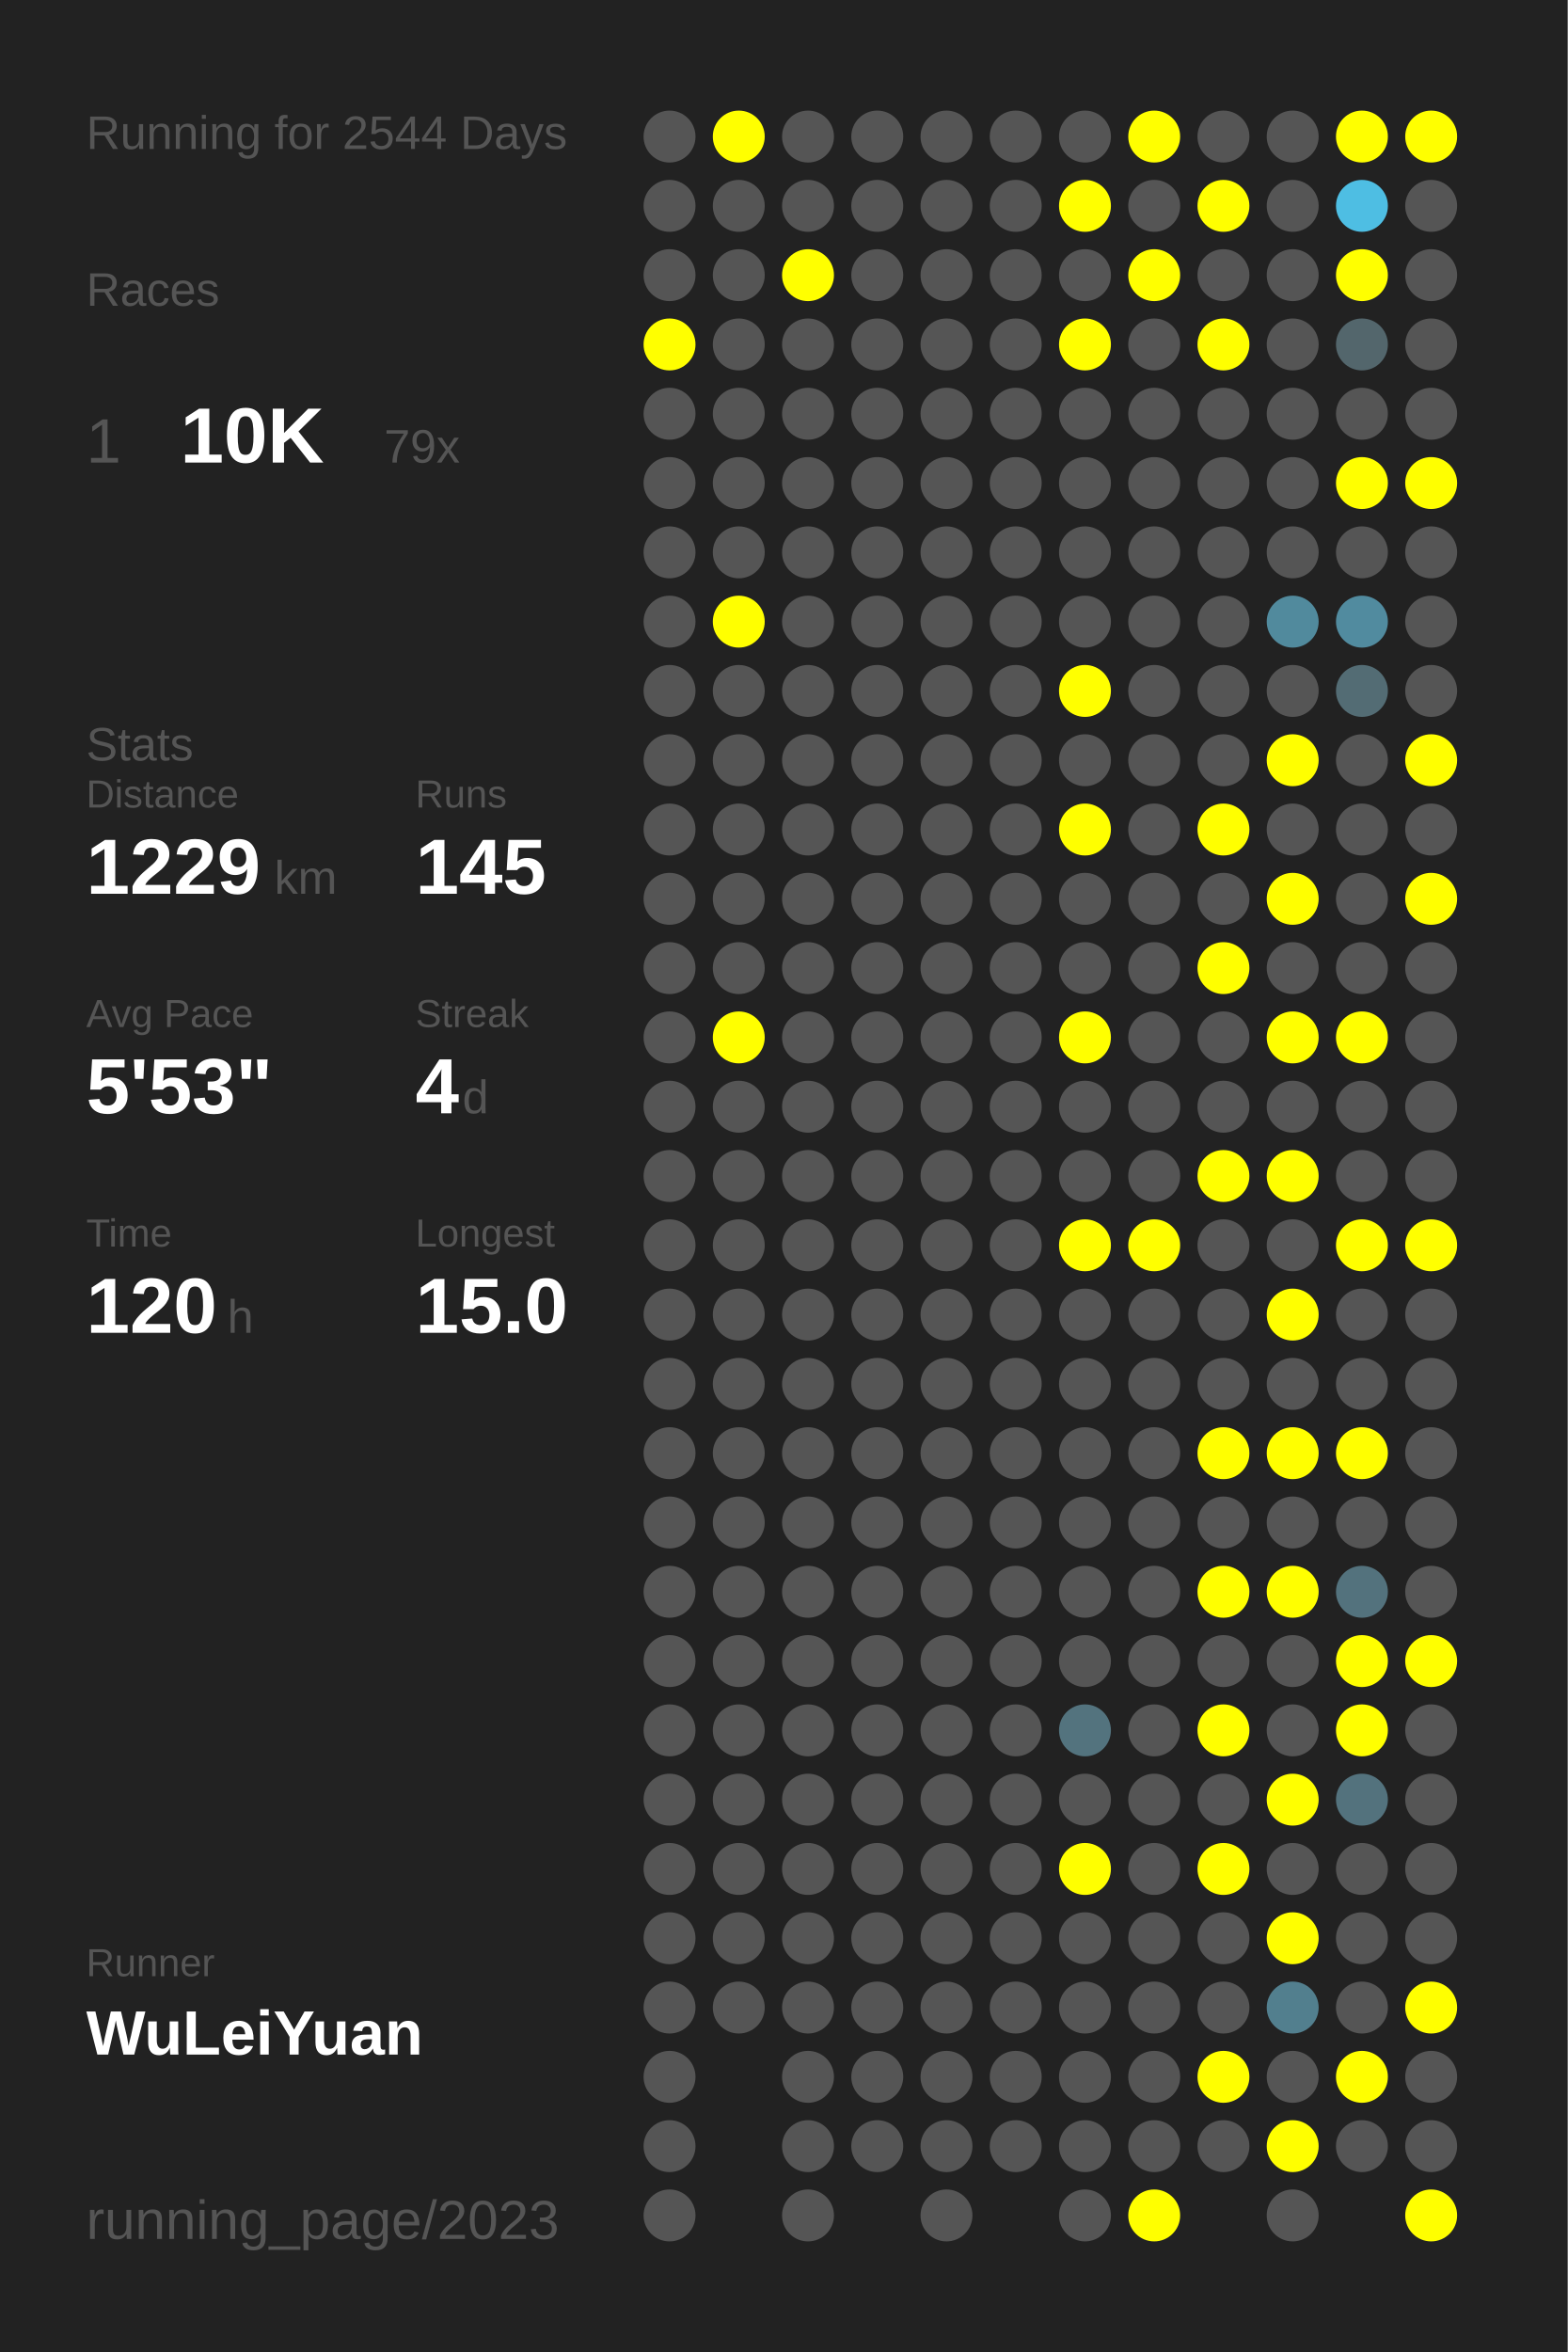
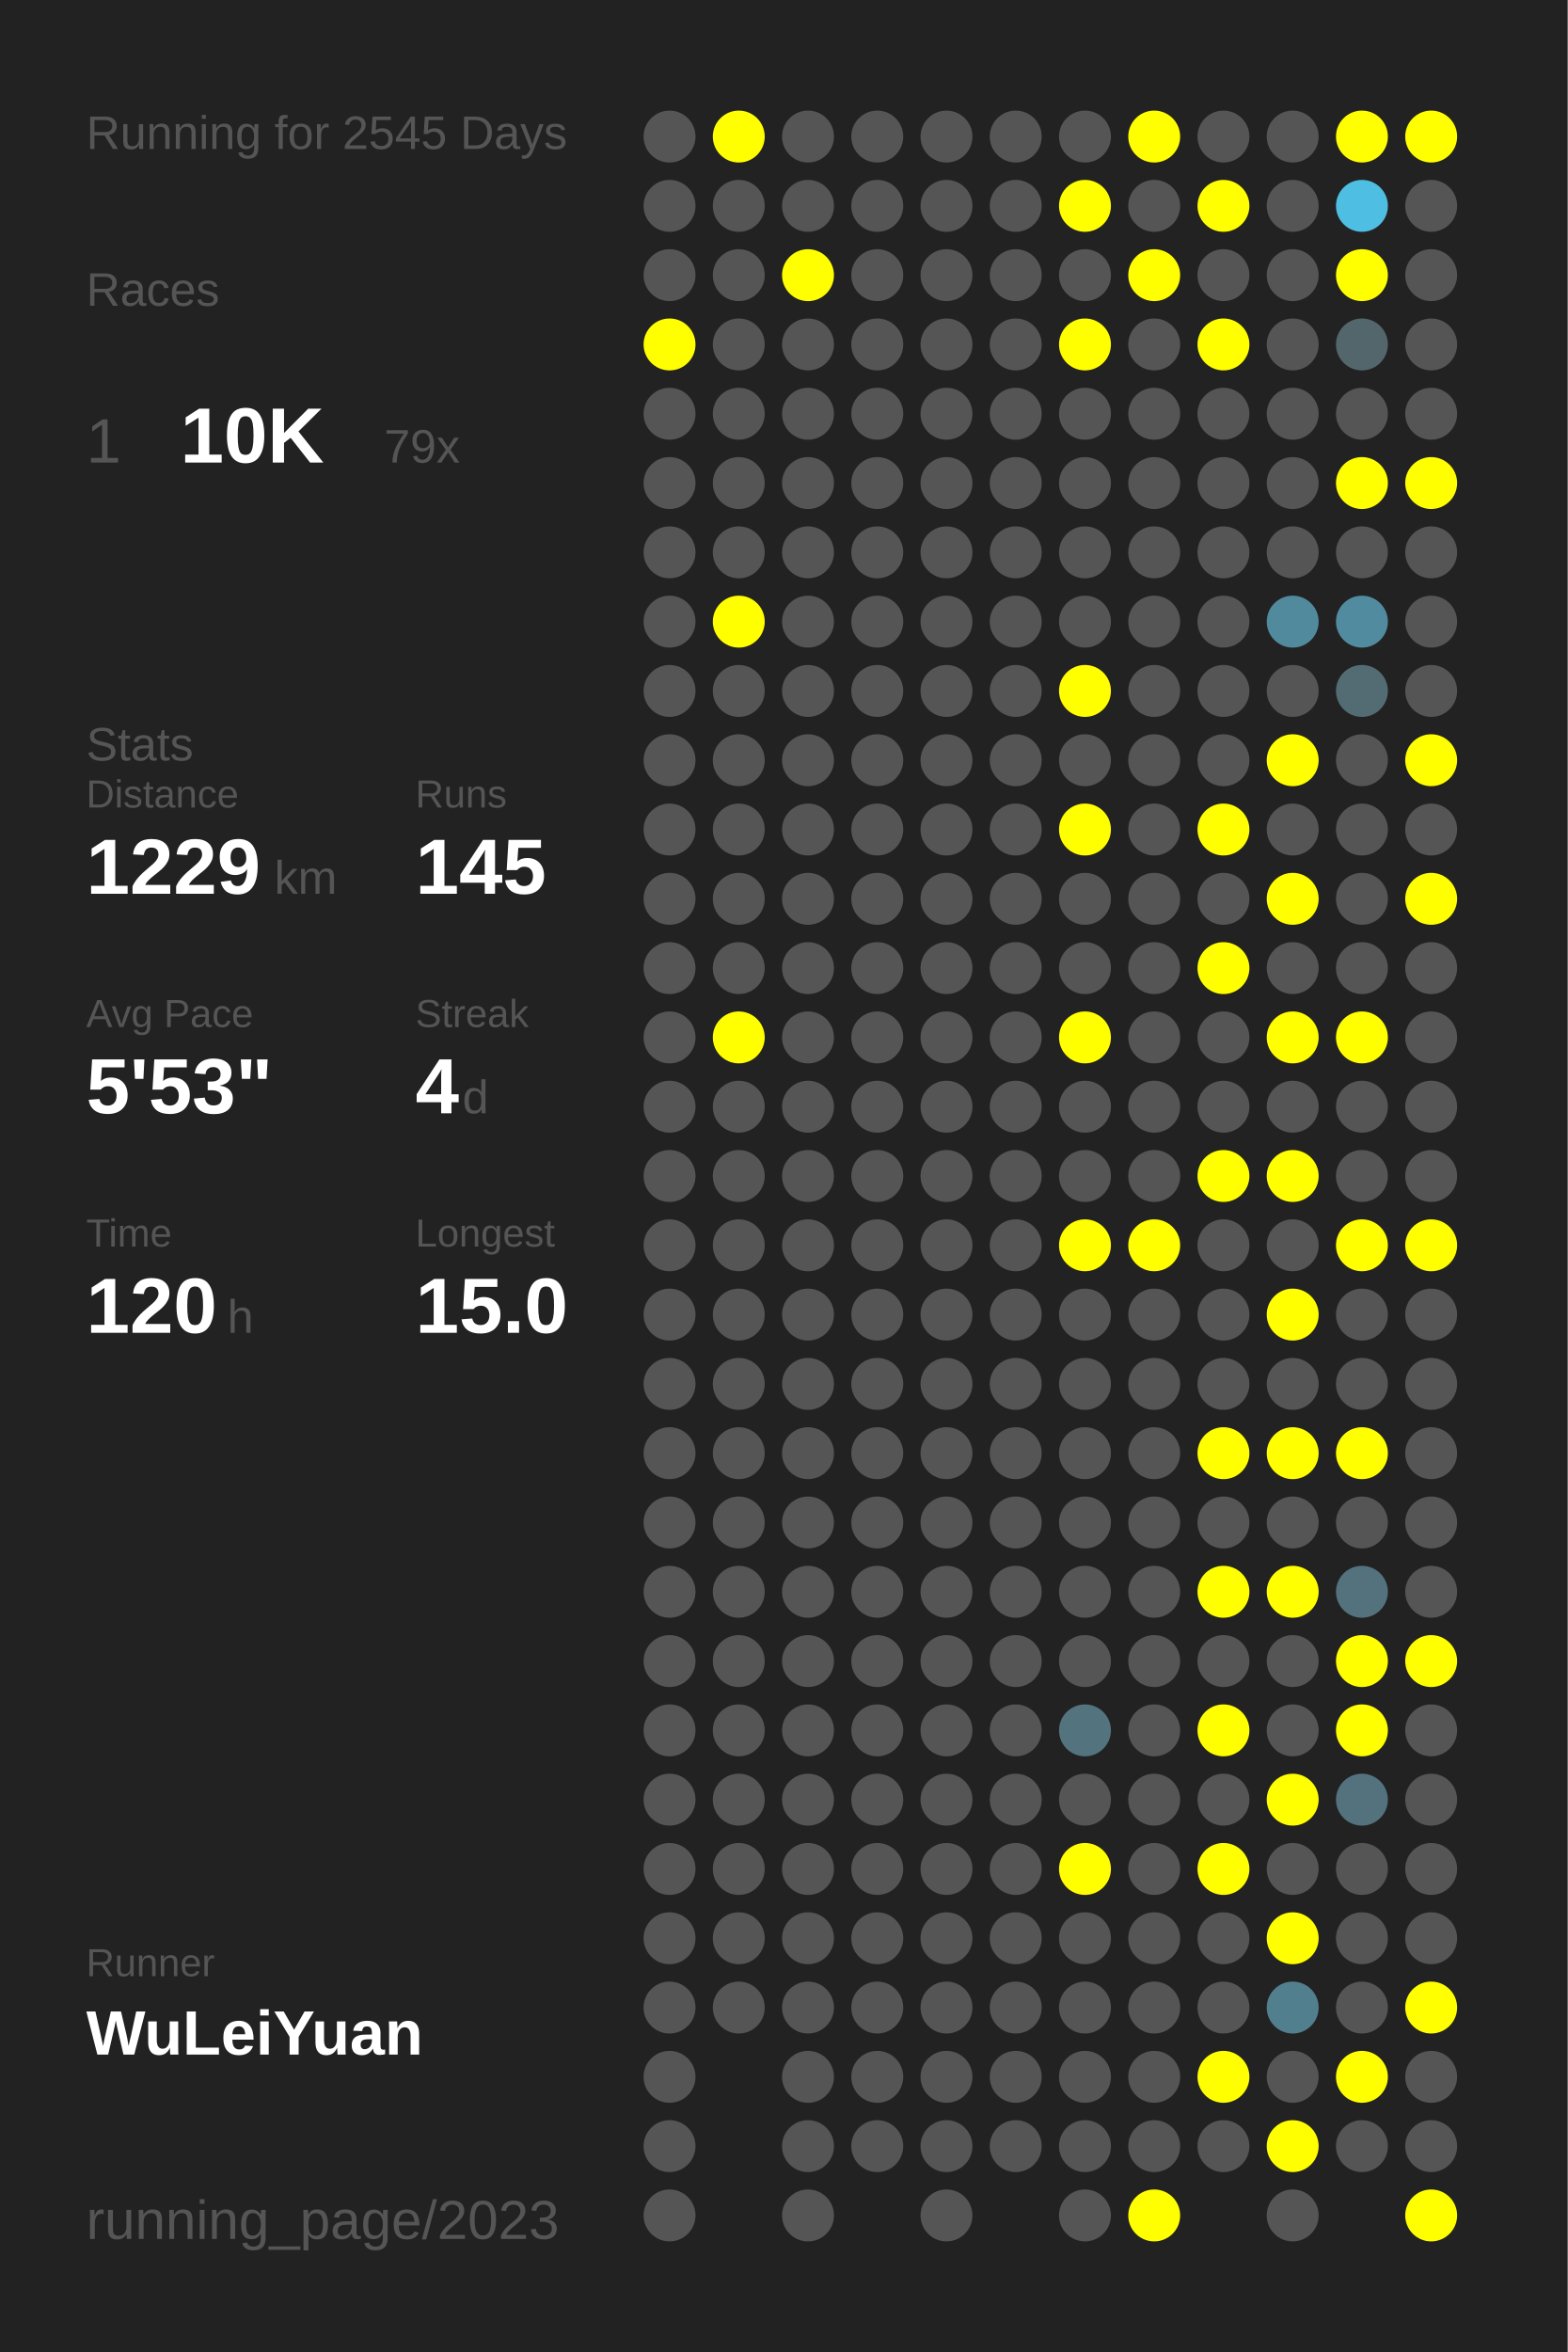
<svg xmlns="http://www.w3.org/2000/svg" baseProfile="full" height="300mm" version="1.1" viewBox="0,0,200,300" width="200mm">
  <defs />
  <rect fill="#222222" height="300" width="200" x="0" y="0" />
-   <text fill="#555555" style="font-size:6px; font-family:Arial;" x="11" y="19">Running for 2544 Days</text>
+   <text fill="#555555" style="font-size:6px; font-family:Arial;" x="11" y="19">Running for 2545 Days</text>
  <text fill="#555555" style="font-size:6px; font-family:Arial;" x="11" y="39">Races</text>
  <text fill="#555555" style="font-size:8px; font-family:Arial;" x="11" y="59">1</text>
  <text fill="#FFFFFF" style="font-size:10px; font-family:Arial; font-weight:bold;" x="23" y="59">10K</text>
  <text fill="#555555" style="font-size:6px; font-family:Arial;" x="49" y="59">79x</text>
  <text fill="#555555" style="font-size:6px; font-family:Arial;" x="11" y="97">Stats</text>
  <text fill="#555555" style="font-size:5px; font-family:Arial;" x="11" y="103">Distance</text>
  <text fill="#FFFFFF" style="font-size:10px; font-family:Arial; font-weight:bold;" x="11" y="114">1229</text>
  <text fill="#555555" style="font-size:6px; font-family:Arial;" x="35" y="114">km</text>
  <text fill="#555555" style="font-size:5px; font-family:Arial;" x="53" y="103">Runs</text>
  <text fill="#FFFFFF" style="font-size:10px; font-family:Arial; font-weight:bold;" x="53" y="114">145</text>
  <text fill="#555555" style="font-size:5px; font-family:Arial;" x="11" y="131">Avg Pace</text>
  <text fill="#FFFFFF" style="font-size:10px; font-family:Arial; font-weight:bold;" x="11" y="142">5'53"</text>
  <text fill="#555555" style="font-size:5px; font-family:Arial;" x="53" y="131">Streak</text>
  <text fill="#FFFFFF" style="font-size:10px; font-family:Arial; font-weight:bold;" x="53" y="142">4</text>
  <text fill="#555555" style="font-size:6px; font-family:Arial;" x="59" y="142">d</text>
  <text fill="#555555" style="font-size:5px; font-family:Arial;" x="11" y="159">Time</text>
  <text fill="#FFFFFF" style="font-size:10px; font-family:Arial; font-weight:bold;" x="11" y="170">120</text>
  <text fill="#555555" style="font-size:6px; font-family:Arial;" x="29" y="170">h</text>
  <text fill="#555555" style="font-size:5px; font-family:Arial;" x="53" y="159">Longest</text>
  <text fill="#FFFFFF" style="font-size:10px; font-family:Arial; font-weight:bold;" x="53" y="170">15.0</text>
  <text fill="#555555" style="font-size:5px; font-family:Arial;" x="11" y="252.065">Runner</text>
  <text fill="#FFFFFF" style="font-size:8px; font-family:Arial; font-weight:bold;" x="11" y="262.065">WuLeiYuan</text>
  <text fill="#555555" style="font-size:7px; font-family:Arial;" x="11" y="285.581">running_page/2023</text>
  <circle cx="85.417" cy="17.419" fill="#555555" r="3.312" />
  <circle cx="85.417" cy="26.258" fill="#555555" r="3.312" />
  <circle cx="85.417" cy="35.097" fill="#555555" r="3.312" />
  <circle cx="85.417" cy="43.935" fill="#FFFF00" r="3.312" />
  <circle cx="85.417" cy="52.774" fill="#555555" r="3.312" />
  <circle cx="85.417" cy="61.613" fill="#555555" r="3.312" />
  <circle cx="85.417" cy="70.452" fill="#555555" r="3.312" />
  <circle cx="85.417" cy="79.29" fill="#555555" r="3.312" />
  <circle cx="85.417" cy="88.129" fill="#555555" r="3.312" />
  <circle cx="85.417" cy="96.968" fill="#555555" r="3.312" />
  <circle cx="85.417" cy="105.806" fill="#555555" r="3.312" />
  <circle cx="85.417" cy="114.645" fill="#555555" r="3.312" />
  <circle cx="85.417" cy="123.484" fill="#555555" r="3.312" />
  <circle cx="85.417" cy="132.323" fill="#555555" r="3.312" />
  <circle cx="85.417" cy="141.161" fill="#555555" r="3.312" />
  <circle cx="85.417" cy="150" fill="#555555" r="3.312" />
  <circle cx="85.417" cy="158.839" fill="#555555" r="3.312" />
  <circle cx="85.417" cy="167.677" fill="#555555" r="3.312" />
  <circle cx="85.417" cy="176.516" fill="#555555" r="3.312" />
  <circle cx="85.417" cy="185.355" fill="#555555" r="3.312" />
  <circle cx="85.417" cy="194.194" fill="#555555" r="3.312" />
  <circle cx="85.417" cy="203.032" fill="#555555" r="3.312" />
  <circle cx="85.417" cy="211.871" fill="#555555" r="3.312" />
  <circle cx="85.417" cy="220.71" fill="#555555" r="3.312" />
  <circle cx="85.417" cy="229.548" fill="#555555" r="3.312" />
  <circle cx="85.417" cy="238.387" fill="#555555" r="3.312" />
  <circle cx="85.417" cy="247.226" fill="#555555" r="3.312" />
  <circle cx="85.417" cy="256.065" fill="#555555" r="3.312" />
  <circle cx="85.417" cy="264.903" fill="#555555" r="3.312" />
  <circle cx="85.417" cy="273.742" fill="#555555" r="3.312" />
  <circle cx="85.417" cy="282.581" fill="#555555" r="3.312" />
  <circle cx="94.25" cy="17.419" fill="#FFFF00" r="3.312" />
  <circle cx="94.25" cy="26.258" fill="#555555" r="3.312" />
  <circle cx="94.25" cy="35.097" fill="#555555" r="3.312" />
  <circle cx="94.25" cy="43.935" fill="#555555" r="3.312" />
  <circle cx="94.25" cy="52.774" fill="#555555" r="3.312" />
  <circle cx="94.25" cy="61.613" fill="#555555" r="3.312" />
  <circle cx="94.25" cy="70.452" fill="#555555" r="3.312" />
  <circle cx="94.25" cy="79.29" fill="#FFFF00" r="3.312" />
  <circle cx="94.25" cy="88.129" fill="#555555" r="3.312" />
  <circle cx="94.25" cy="96.968" fill="#555555" r="3.312" />
  <circle cx="94.25" cy="105.806" fill="#555555" r="3.312" />
  <circle cx="94.25" cy="114.645" fill="#555555" r="3.312" />
  <circle cx="94.25" cy="123.484" fill="#555555" r="3.312" />
  <circle cx="94.25" cy="132.323" fill="#FFFF00" r="3.312" />
  <circle cx="94.25" cy="141.161" fill="#555555" r="3.312" />
  <circle cx="94.25" cy="150" fill="#555555" r="3.312" />
  <circle cx="94.25" cy="158.839" fill="#555555" r="3.312" />
  <circle cx="94.25" cy="167.677" fill="#555555" r="3.312" />
  <circle cx="94.25" cy="176.516" fill="#555555" r="3.312" />
  <circle cx="94.25" cy="185.355" fill="#555555" r="3.312" />
  <circle cx="94.25" cy="194.194" fill="#555555" r="3.312" />
  <circle cx="94.25" cy="203.032" fill="#555555" r="3.312" />
  <circle cx="94.25" cy="211.871" fill="#555555" r="3.312" />
  <circle cx="94.25" cy="220.71" fill="#555555" r="3.312" />
  <circle cx="94.25" cy="229.548" fill="#555555" r="3.312" />
  <circle cx="94.25" cy="238.387" fill="#555555" r="3.312" />
  <circle cx="94.25" cy="247.226" fill="#555555" r="3.312" />
  <circle cx="94.25" cy="256.065" fill="#555555" r="3.312" />
  <circle cx="103.083" cy="17.419" fill="#555555" r="3.312" />
  <circle cx="103.083" cy="26.258" fill="#555555" r="3.312" />
  <circle cx="103.083" cy="35.097" fill="#FFFF00" r="3.312" />
  <circle cx="103.083" cy="43.935" fill="#555555" r="3.312" />
  <circle cx="103.083" cy="52.774" fill="#555555" r="3.312" />
  <circle cx="103.083" cy="61.613" fill="#555555" r="3.312" />
  <circle cx="103.083" cy="70.452" fill="#555555" r="3.312" />
  <circle cx="103.083" cy="79.29" fill="#555555" r="3.312" />
  <circle cx="103.083" cy="88.129" fill="#555555" r="3.312" />
  <circle cx="103.083" cy="96.968" fill="#555555" r="3.312" />
  <circle cx="103.083" cy="105.806" fill="#555555" r="3.312" />
  <circle cx="103.083" cy="114.645" fill="#555555" r="3.312" />
  <circle cx="103.083" cy="123.484" fill="#555555" r="3.312" />
  <circle cx="103.083" cy="132.323" fill="#555555" r="3.312" />
  <circle cx="103.083" cy="141.161" fill="#555555" r="3.312" />
  <circle cx="103.083" cy="150" fill="#555555" r="3.312" />
  <circle cx="103.083" cy="158.839" fill="#555555" r="3.312" />
  <circle cx="103.083" cy="167.677" fill="#555555" r="3.312" />
  <circle cx="103.083" cy="176.516" fill="#555555" r="3.312" />
  <circle cx="103.083" cy="185.355" fill="#555555" r="3.312" />
  <circle cx="103.083" cy="194.194" fill="#555555" r="3.312" />
  <circle cx="103.083" cy="203.032" fill="#555555" r="3.312" />
  <circle cx="103.083" cy="211.871" fill="#555555" r="3.312" />
  <circle cx="103.083" cy="220.71" fill="#555555" r="3.312" />
  <circle cx="103.083" cy="229.548" fill="#555555" r="3.312" />
  <circle cx="103.083" cy="238.387" fill="#555555" r="3.312" />
  <circle cx="103.083" cy="247.226" fill="#555555" r="3.312" />
  <circle cx="103.083" cy="256.065" fill="#555555" r="3.312" />
  <circle cx="103.083" cy="264.903" fill="#555555" r="3.312" />
  <circle cx="103.083" cy="273.742" fill="#555555" r="3.312" />
  <circle cx="103.083" cy="282.581" fill="#555555" r="3.312" />
  <circle cx="111.917" cy="17.419" fill="#555555" r="3.312" />
  <circle cx="111.917" cy="26.258" fill="#555555" r="3.312" />
  <circle cx="111.917" cy="35.097" fill="#555555" r="3.312" />
  <circle cx="111.917" cy="43.935" fill="#555555" r="3.312" />
  <circle cx="111.917" cy="52.774" fill="#555555" r="3.312" />
  <circle cx="111.917" cy="61.613" fill="#555555" r="3.312" />
  <circle cx="111.917" cy="70.452" fill="#555555" r="3.312" />
  <circle cx="111.917" cy="79.29" fill="#555555" r="3.312" />
  <circle cx="111.917" cy="88.129" fill="#555555" r="3.312" />
  <circle cx="111.917" cy="96.968" fill="#555555" r="3.312" />
  <circle cx="111.917" cy="105.806" fill="#555555" r="3.312" />
  <circle cx="111.917" cy="114.645" fill="#555555" r="3.312" />
  <circle cx="111.917" cy="123.484" fill="#555555" r="3.312" />
  <circle cx="111.917" cy="132.323" fill="#555555" r="3.312" />
  <circle cx="111.917" cy="141.161" fill="#555555" r="3.312" />
  <circle cx="111.917" cy="150" fill="#555555" r="3.312" />
  <circle cx="111.917" cy="158.839" fill="#555555" r="3.312" />
  <circle cx="111.917" cy="167.677" fill="#555555" r="3.312" />
  <circle cx="111.917" cy="176.516" fill="#555555" r="3.312" />
  <circle cx="111.917" cy="185.355" fill="#555555" r="3.312" />
  <circle cx="111.917" cy="194.194" fill="#555555" r="3.312" />
  <circle cx="111.917" cy="203.032" fill="#555555" r="3.312" />
  <circle cx="111.917" cy="211.871" fill="#555555" r="3.312" />
  <circle cx="111.917" cy="220.71" fill="#555555" r="3.312" />
  <circle cx="111.917" cy="229.548" fill="#555555" r="3.312" />
  <circle cx="111.917" cy="238.387" fill="#555555" r="3.312" />
  <circle cx="111.917" cy="247.226" fill="#555555" r="3.312" />
  <circle cx="111.917" cy="256.065" fill="#555555" r="3.312" />
  <circle cx="111.917" cy="264.903" fill="#555555" r="3.312" />
  <circle cx="111.917" cy="273.742" fill="#555555" r="3.312" />
  <circle cx="120.75" cy="17.419" fill="#555555" r="3.312" />
  <circle cx="120.75" cy="26.258" fill="#555555" r="3.312" />
  <circle cx="120.75" cy="35.097" fill="#555555" r="3.312" />
  <circle cx="120.75" cy="43.935" fill="#555555" r="3.312" />
  <circle cx="120.75" cy="52.774" fill="#555555" r="3.312" />
  <circle cx="120.75" cy="61.613" fill="#555555" r="3.312" />
  <circle cx="120.75" cy="70.452" fill="#555555" r="3.312" />
  <circle cx="120.75" cy="79.29" fill="#555555" r="3.312" />
  <circle cx="120.75" cy="88.129" fill="#555555" r="3.312" />
  <circle cx="120.75" cy="96.968" fill="#555555" r="3.312" />
  <circle cx="120.75" cy="105.806" fill="#555555" r="3.312" />
  <circle cx="120.75" cy="114.645" fill="#555555" r="3.312" />
  <circle cx="120.75" cy="123.484" fill="#555555" r="3.312" />
  <circle cx="120.75" cy="132.323" fill="#555555" r="3.312" />
  <circle cx="120.75" cy="141.161" fill="#555555" r="3.312" />
  <circle cx="120.75" cy="150" fill="#555555" r="3.312" />
  <circle cx="120.75" cy="158.839" fill="#555555" r="3.312" />
  <circle cx="120.75" cy="167.677" fill="#555555" r="3.312" />
  <circle cx="120.75" cy="176.516" fill="#555555" r="3.312" />
  <circle cx="120.75" cy="185.355" fill="#555555" r="3.312" />
  <circle cx="120.75" cy="194.194" fill="#555555" r="3.312" />
  <circle cx="120.75" cy="203.032" fill="#555555" r="3.312" />
  <circle cx="120.75" cy="211.871" fill="#555555" r="3.312" />
  <circle cx="120.75" cy="220.71" fill="#555555" r="3.312" />
  <circle cx="120.75" cy="229.548" fill="#555555" r="3.312" />
  <circle cx="120.75" cy="238.387" fill="#555555" r="3.312" />
  <circle cx="120.75" cy="247.226" fill="#555555" r="3.312" />
  <circle cx="120.75" cy="256.065" fill="#555555" r="3.312" />
  <circle cx="120.75" cy="264.903" fill="#555555" r="3.312" />
  <circle cx="120.75" cy="273.742" fill="#555555" r="3.312" />
  <circle cx="120.75" cy="282.581" fill="#555555" r="3.312" />
  <circle cx="129.583" cy="17.419" fill="#555555" r="3.312" />
  <circle cx="129.583" cy="26.258" fill="#555555" r="3.312" />
  <circle cx="129.583" cy="35.097" fill="#555555" r="3.312" />
  <circle cx="129.583" cy="43.935" fill="#555555" r="3.312" />
  <circle cx="129.583" cy="52.774" fill="#555555" r="3.312" />
  <circle cx="129.583" cy="61.613" fill="#555555" r="3.312" />
  <circle cx="129.583" cy="70.452" fill="#555555" r="3.312" />
  <circle cx="129.583" cy="79.29" fill="#555555" r="3.312" />
  <circle cx="129.583" cy="88.129" fill="#555555" r="3.312" />
  <circle cx="129.583" cy="96.968" fill="#555555" r="3.312" />
  <circle cx="129.583" cy="105.806" fill="#555555" r="3.312" />
  <circle cx="129.583" cy="114.645" fill="#555555" r="3.312" />
  <circle cx="129.583" cy="123.484" fill="#555555" r="3.312" />
  <circle cx="129.583" cy="132.323" fill="#555555" r="3.312" />
  <circle cx="129.583" cy="141.161" fill="#555555" r="3.312" />
  <circle cx="129.583" cy="150" fill="#555555" r="3.312" />
  <circle cx="129.583" cy="158.839" fill="#555555" r="3.312" />
  <circle cx="129.583" cy="167.677" fill="#555555" r="3.312" />
  <circle cx="129.583" cy="176.516" fill="#555555" r="3.312" />
  <circle cx="129.583" cy="185.355" fill="#555555" r="3.312" />
  <circle cx="129.583" cy="194.194" fill="#555555" r="3.312" />
  <circle cx="129.583" cy="203.032" fill="#555555" r="3.312" />
  <circle cx="129.583" cy="211.871" fill="#555555" r="3.312" />
  <circle cx="129.583" cy="220.71" fill="#555555" r="3.312" />
  <circle cx="129.583" cy="229.548" fill="#555555" r="3.312" />
  <circle cx="129.583" cy="238.387" fill="#555555" r="3.312" />
  <circle cx="129.583" cy="247.226" fill="#555555" r="3.312" />
  <circle cx="129.583" cy="256.065" fill="#555555" r="3.312" />
  <circle cx="129.583" cy="264.903" fill="#555555" r="3.312" />
  <circle cx="129.583" cy="273.742" fill="#555555" r="3.312" />
  <circle cx="138.417" cy="17.419" fill="#555555" r="3.312" />
  <circle cx="138.417" cy="26.258" fill="#FFFF00" r="3.312" />
  <circle cx="138.417" cy="35.097" fill="#555555" r="3.312" />
  <circle cx="138.417" cy="43.935" fill="#FFFF00" r="3.312" />
  <circle cx="138.417" cy="52.774" fill="#555555" r="3.312" />
  <circle cx="138.417" cy="61.613" fill="#555555" r="3.312" />
  <circle cx="138.417" cy="70.452" fill="#555555" r="3.312" />
  <circle cx="138.417" cy="79.29" fill="#555555" r="3.312" />
  <circle cx="138.417" cy="88.129" fill="#FFFF00" r="3.312" />
  <circle cx="138.417" cy="96.968" fill="#555555" r="3.312" />
  <circle cx="138.417" cy="105.806" fill="#FFFF00" r="3.312" />
  <circle cx="138.417" cy="114.645" fill="#555555" r="3.312" />
  <circle cx="138.417" cy="123.484" fill="#555555" r="3.312" />
  <circle cx="138.417" cy="132.323" fill="#FFFF00" r="3.312" />
  <circle cx="138.417" cy="141.161" fill="#555555" r="3.312" />
  <circle cx="138.417" cy="150" fill="#555555" r="3.312" />
  <circle cx="138.417" cy="158.839" fill="#FFFF00" r="3.312" />
  <circle cx="138.417" cy="167.677" fill="#555555" r="3.312" />
  <circle cx="138.417" cy="176.516" fill="#555555" r="3.312" />
  <circle cx="138.417" cy="185.355" fill="#555555" r="3.312" />
  <circle cx="138.417" cy="194.194" fill="#555555" r="3.312" />
  <circle cx="138.417" cy="203.032" fill="#555555" r="3.312" />
  <circle cx="138.417" cy="211.871" fill="#555555" r="3.312" />
  <circle cx="138.417" cy="220.71" fill="#53737e" r="3.312" />
  <circle cx="138.417" cy="229.548" fill="#555555" r="3.312" />
  <circle cx="138.417" cy="238.387" fill="#FFFF00" r="3.312" />
  <circle cx="138.417" cy="247.226" fill="#555555" r="3.312" />
  <circle cx="138.417" cy="256.065" fill="#555555" r="3.312" />
  <circle cx="138.417" cy="264.903" fill="#555555" r="3.312" />
  <circle cx="138.417" cy="273.742" fill="#555555" r="3.312" />
  <circle cx="138.417" cy="282.581" fill="#555555" r="3.312" />
  <circle cx="147.25" cy="17.419" fill="#FFFF00" r="3.312" />
  <circle cx="147.25" cy="26.258" fill="#555555" r="3.312" />
  <circle cx="147.25" cy="35.097" fill="#FFFF00" r="3.312" />
  <circle cx="147.25" cy="43.935" fill="#555555" r="3.312" />
  <circle cx="147.25" cy="52.774" fill="#555555" r="3.312" />
  <circle cx="147.25" cy="61.613" fill="#555555" r="3.312" />
  <circle cx="147.25" cy="70.452" fill="#555555" r="3.312" />
  <circle cx="147.25" cy="79.29" fill="#555555" r="3.312" />
  <circle cx="147.25" cy="88.129" fill="#555555" r="3.312" />
  <circle cx="147.25" cy="96.968" fill="#555555" r="3.312" />
  <circle cx="147.25" cy="105.806" fill="#555555" r="3.312" />
  <circle cx="147.25" cy="114.645" fill="#555555" r="3.312" />
  <circle cx="147.25" cy="123.484" fill="#555555" r="3.312" />
  <circle cx="147.25" cy="132.323" fill="#555555" r="3.312" />
  <circle cx="147.25" cy="141.161" fill="#555555" r="3.312" />
  <circle cx="147.25" cy="150" fill="#555555" r="3.312" />
  <circle cx="147.25" cy="158.839" fill="#FFFF00" r="3.312" />
  <circle cx="147.25" cy="167.677" fill="#555555" r="3.312" />
  <circle cx="147.25" cy="176.516" fill="#555555" r="3.312" />
  <circle cx="147.25" cy="185.355" fill="#555555" r="3.312" />
  <circle cx="147.25" cy="194.194" fill="#555555" r="3.312" />
  <circle cx="147.25" cy="203.032" fill="#555555" r="3.312" />
  <circle cx="147.25" cy="211.871" fill="#555555" r="3.312" />
  <circle cx="147.25" cy="220.71" fill="#555555" r="3.312" />
  <circle cx="147.25" cy="229.548" fill="#555555" r="3.312" />
  <circle cx="147.25" cy="238.387" fill="#555555" r="3.312" />
  <circle cx="147.25" cy="247.226" fill="#555555" r="3.312" />
  <circle cx="147.25" cy="256.065" fill="#555555" r="3.312" />
  <circle cx="147.25" cy="264.903" fill="#555555" r="3.312" />
  <circle cx="147.25" cy="273.742" fill="#555555" r="3.312" />
  <circle cx="147.25" cy="282.581" fill="#FFFF00" r="3.312" />
  <circle cx="156.083" cy="17.419" fill="#555555" r="3.312" />
  <circle cx="156.083" cy="26.258" fill="#FFFF00" r="3.312" />
  <circle cx="156.083" cy="35.097" fill="#555555" r="3.312" />
  <circle cx="156.083" cy="43.935" fill="#FFFF00" r="3.312" />
  <circle cx="156.083" cy="52.774" fill="#555555" r="3.312" />
  <circle cx="156.083" cy="61.613" fill="#555555" r="3.312" />
  <circle cx="156.083" cy="70.452" fill="#555555" r="3.312" />
  <circle cx="156.083" cy="79.29" fill="#555555" r="3.312" />
  <circle cx="156.083" cy="88.129" fill="#555555" r="3.312" />
  <circle cx="156.083" cy="96.968" fill="#555555" r="3.312" />
  <circle cx="156.083" cy="105.806" fill="#FFFF00" r="3.312" />
  <circle cx="156.083" cy="114.645" fill="#555555" r="3.312" />
  <circle cx="156.083" cy="123.484" fill="#FFFF00" r="3.312" />
  <circle cx="156.083" cy="132.323" fill="#555555" r="3.312" />
  <circle cx="156.083" cy="141.161" fill="#555555" r="3.312" />
  <circle cx="156.083" cy="150" fill="#FFFF00" r="3.312" />
  <circle cx="156.083" cy="158.839" fill="#555555" r="3.312" />
  <circle cx="156.083" cy="167.677" fill="#555555" r="3.312" />
  <circle cx="156.083" cy="176.516" fill="#555555" r="3.312" />
  <circle cx="156.083" cy="185.355" fill="#FFFF00" r="3.312" />
  <circle cx="156.083" cy="194.194" fill="#555555" r="3.312" />
  <circle cx="156.083" cy="203.032" fill="#FFFF00" r="3.312" />
  <circle cx="156.083" cy="211.871" fill="#555555" r="3.312" />
  <circle cx="156.083" cy="220.71" fill="#FFFF00" r="3.312" />
  <circle cx="156.083" cy="229.548" fill="#555555" r="3.312" />
  <circle cx="156.083" cy="238.387" fill="#FFFF00" r="3.312" />
  <circle cx="156.083" cy="247.226" fill="#555555" r="3.312" />
  <circle cx="156.083" cy="256.065" fill="#555555" r="3.312" />
  <circle cx="156.083" cy="264.903" fill="#FFFF00" r="3.312" />
  <circle cx="156.083" cy="273.742" fill="#555555" r="3.312" />
  <circle cx="164.917" cy="17.419" fill="#555555" r="3.312" />
  <circle cx="164.917" cy="26.258" fill="#555555" r="3.312" />
  <circle cx="164.917" cy="35.097" fill="#555555" r="3.312" />
  <circle cx="164.917" cy="43.935" fill="#555555" r="3.312" />
  <circle cx="164.917" cy="52.774" fill="#555555" r="3.312" />
  <circle cx="164.917" cy="61.613" fill="#555555" r="3.312" />
  <circle cx="164.917" cy="70.452" fill="#555555" r="3.312" />
  <circle cx="164.917" cy="79.29" fill="#518a9d" r="3.312" />
  <circle cx="164.917" cy="88.129" fill="#555555" r="3.312" />
  <circle cx="164.917" cy="96.968" fill="#FFFF00" r="3.312" />
  <circle cx="164.917" cy="105.806" fill="#555555" r="3.312" />
  <circle cx="164.917" cy="114.645" fill="#FFFF00" r="3.312" />
  <circle cx="164.917" cy="123.484" fill="#555555" r="3.312" />
  <circle cx="164.917" cy="132.323" fill="#FFFF00" r="3.312" />
  <circle cx="164.917" cy="141.161" fill="#555555" r="3.312" />
  <circle cx="164.917" cy="150" fill="#FFFF00" r="3.312" />
  <circle cx="164.917" cy="158.839" fill="#555555" r="3.312" />
  <circle cx="164.917" cy="167.677" fill="#FFFF00" r="3.312" />
  <circle cx="164.917" cy="176.516" fill="#555555" r="3.312" />
  <circle cx="164.917" cy="185.355" fill="#FFFF00" r="3.312" />
  <circle cx="164.917" cy="194.194" fill="#555555" r="3.312" />
  <circle cx="164.917" cy="203.032" fill="#FFFF00" r="3.312" />
  <circle cx="164.917" cy="211.871" fill="#555555" r="3.312" />
  <circle cx="164.917" cy="220.71" fill="#555555" r="3.312" />
  <circle cx="164.917" cy="229.548" fill="#FFFF00" r="3.312" />
  <circle cx="164.917" cy="238.387" fill="#555555" r="3.312" />
  <circle cx="164.917" cy="247.226" fill="#FFFF00" r="3.312" />
  <circle cx="164.917" cy="256.065" fill="#527f8e" r="3.312" />
  <circle cx="164.917" cy="264.903" fill="#555555" r="3.312" />
  <circle cx="164.917" cy="273.742" fill="#FFFF00" r="3.312" />
  <circle cx="164.917" cy="282.581" fill="#555555" r="3.312" />
  <circle cx="173.75" cy="17.419" fill="#FFFF00" r="3.312" />
  <circle cx="173.75" cy="26.258" fill="#4ebee3" r="3.312" />
  <circle cx="173.75" cy="35.097" fill="#FFFF00" r="3.312" />
  <circle cx="173.75" cy="43.935" fill="#53666c" r="3.312" />
  <circle cx="173.75" cy="52.774" fill="#555555" r="3.312" />
  <circle cx="173.75" cy="61.613" fill="#FFFF00" r="3.312" />
  <circle cx="173.75" cy="70.452" fill="#555555" r="3.312" />
  <circle cx="173.75" cy="79.29" fill="#518b9f" r="3.312" />
  <circle cx="173.75" cy="88.129" fill="#536c74" r="3.312" />
  <circle cx="173.75" cy="96.968" fill="#555555" r="3.312" />
  <circle cx="173.75" cy="105.806" fill="#555555" r="3.312" />
  <circle cx="173.75" cy="114.645" fill="#555555" r="3.312" />
  <circle cx="173.75" cy="123.484" fill="#555555" r="3.312" />
  <circle cx="173.75" cy="132.323" fill="#FFFF00" r="3.312" />
  <circle cx="173.75" cy="141.161" fill="#555555" r="3.312" />
  <circle cx="173.75" cy="150" fill="#555555" r="3.312" />
  <circle cx="173.75" cy="158.839" fill="#FFFF00" r="3.312" />
  <circle cx="173.75" cy="167.677" fill="#555555" r="3.312" />
  <circle cx="173.75" cy="176.516" fill="#555555" r="3.312" />
  <circle cx="173.75" cy="185.355" fill="#FFFF00" r="3.312" />
  <circle cx="173.75" cy="194.194" fill="#555555" r="3.312" />
  <circle cx="173.75" cy="203.032" fill="#53727d" r="3.312" />
  <circle cx="173.75" cy="211.871" fill="#FFFF00" r="3.312" />
  <circle cx="173.75" cy="220.71" fill="#FFFF00" r="3.312" />
  <circle cx="173.75" cy="229.548" fill="#53727d" r="3.312" />
  <circle cx="173.75" cy="238.387" fill="#555555" r="3.312" />
  <circle cx="173.75" cy="247.226" fill="#555555" r="3.312" />
  <circle cx="173.75" cy="256.065" fill="#555555" r="3.312" />
  <circle cx="173.75" cy="264.903" fill="#FFFF00" r="3.312" />
  <circle cx="173.75" cy="273.742" fill="#555555" r="3.312" />
  <circle cx="182.583" cy="17.419" fill="#FFFF00" r="3.312" />
  <circle cx="182.583" cy="26.258" fill="#555555" r="3.312" />
  <circle cx="182.583" cy="35.097" fill="#555555" r="3.312" />
  <circle cx="182.583" cy="43.935" fill="#555555" r="3.312" />
  <circle cx="182.583" cy="52.774" fill="#555555" r="3.312" />
  <circle cx="182.583" cy="61.613" fill="#FFFF00" r="3.312" />
  <circle cx="182.583" cy="70.452" fill="#555555" r="3.312" />
  <circle cx="182.583" cy="79.29" fill="#555555" r="3.312" />
  <circle cx="182.583" cy="88.129" fill="#555555" r="3.312" />
  <circle cx="182.583" cy="96.968" fill="#FFFF00" r="3.312" />
  <circle cx="182.583" cy="105.806" fill="#555555" r="3.312" />
  <circle cx="182.583" cy="114.645" fill="#FFFF00" r="3.312" />
  <circle cx="182.583" cy="123.484" fill="#555555" r="3.312" />
  <circle cx="182.583" cy="132.323" fill="#555555" r="3.312" />
  <circle cx="182.583" cy="141.161" fill="#555555" r="3.312" />
  <circle cx="182.583" cy="150" fill="#555555" r="3.312" />
  <circle cx="182.583" cy="158.839" fill="#FFFF00" r="3.312" />
  <circle cx="182.583" cy="167.677" fill="#555555" r="3.312" />
  <circle cx="182.583" cy="176.516" fill="#555555" r="3.312" />
  <circle cx="182.583" cy="185.355" fill="#555555" r="3.312" />
  <circle cx="182.583" cy="194.194" fill="#555555" r="3.312" />
  <circle cx="182.583" cy="203.032" fill="#555555" r="3.312" />
  <circle cx="182.583" cy="211.871" fill="#FFFF00" r="3.312" />
  <circle cx="182.583" cy="220.71" fill="#555555" r="3.312" />
  <circle cx="182.583" cy="229.548" fill="#555555" r="3.312" />
  <circle cx="182.583" cy="238.387" fill="#555555" r="3.312" />
  <circle cx="182.583" cy="247.226" fill="#555555" r="3.312" />
  <circle cx="182.583" cy="256.065" fill="#FFFF00" r="3.312" />
  <circle cx="182.583" cy="264.903" fill="#555555" r="3.312" />
  <circle cx="182.583" cy="273.742" fill="#555555" r="3.312" />
  <circle cx="182.583" cy="282.581" fill="#FFFF00" r="3.312" />
</svg>
